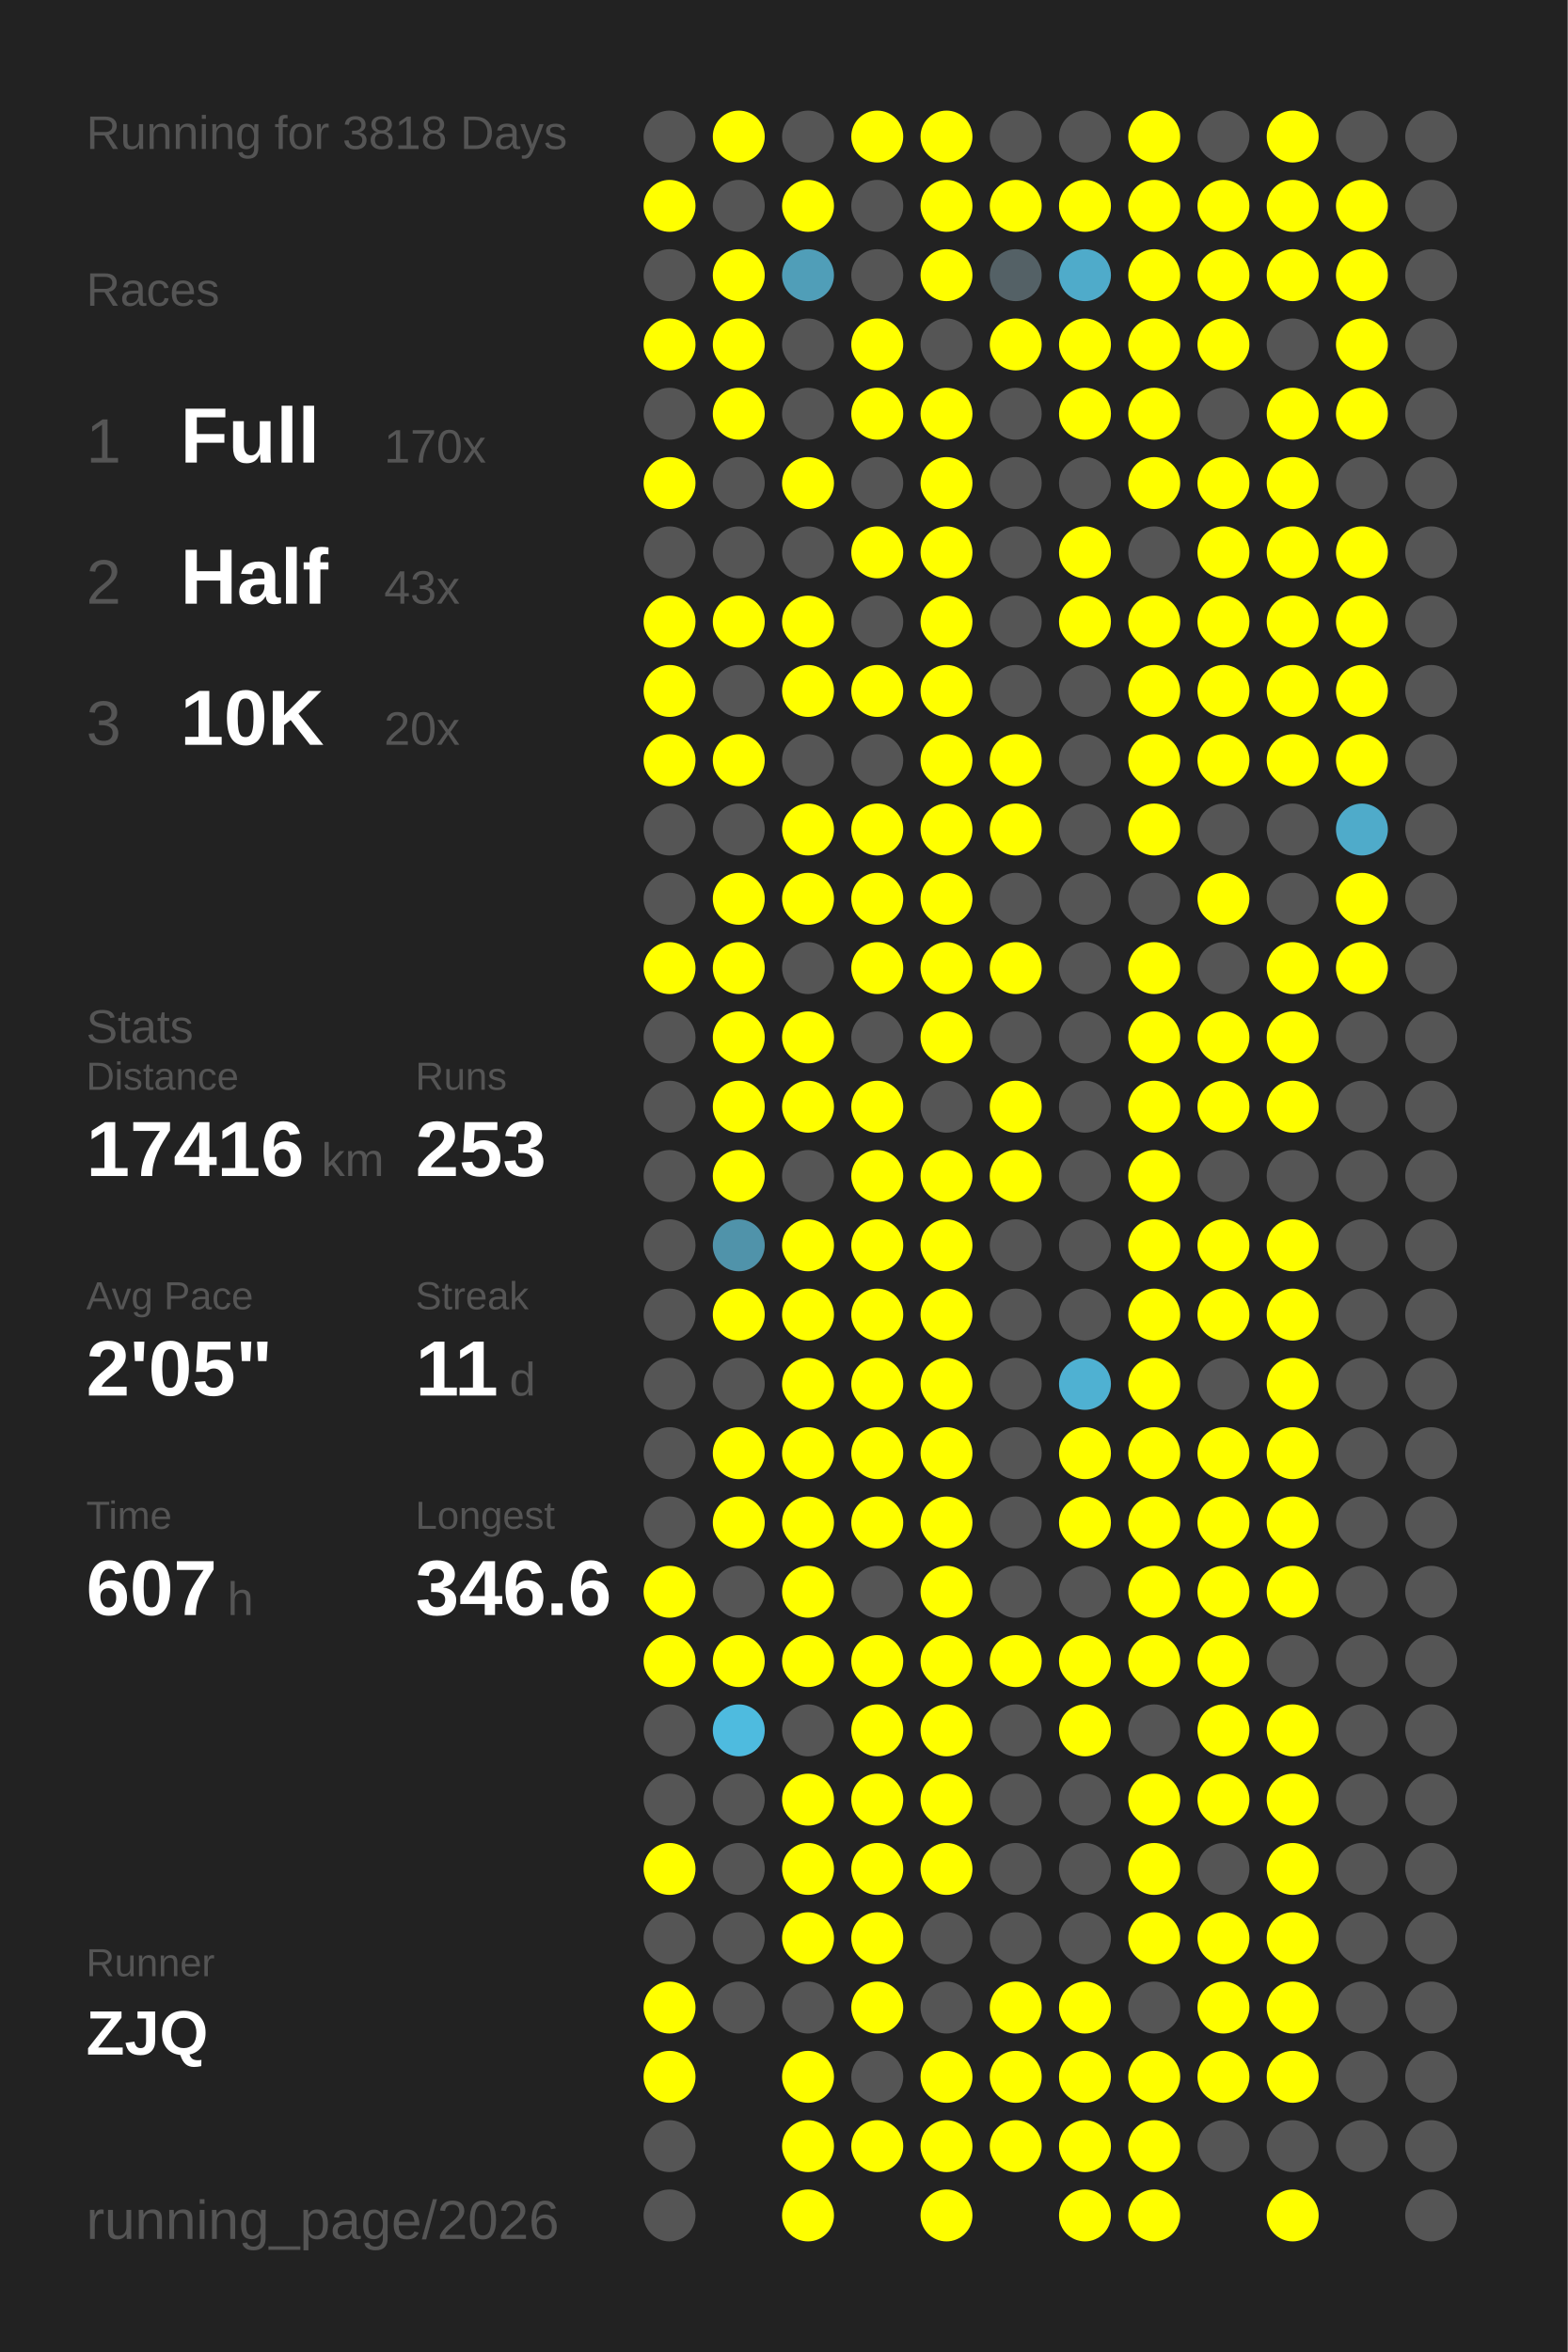
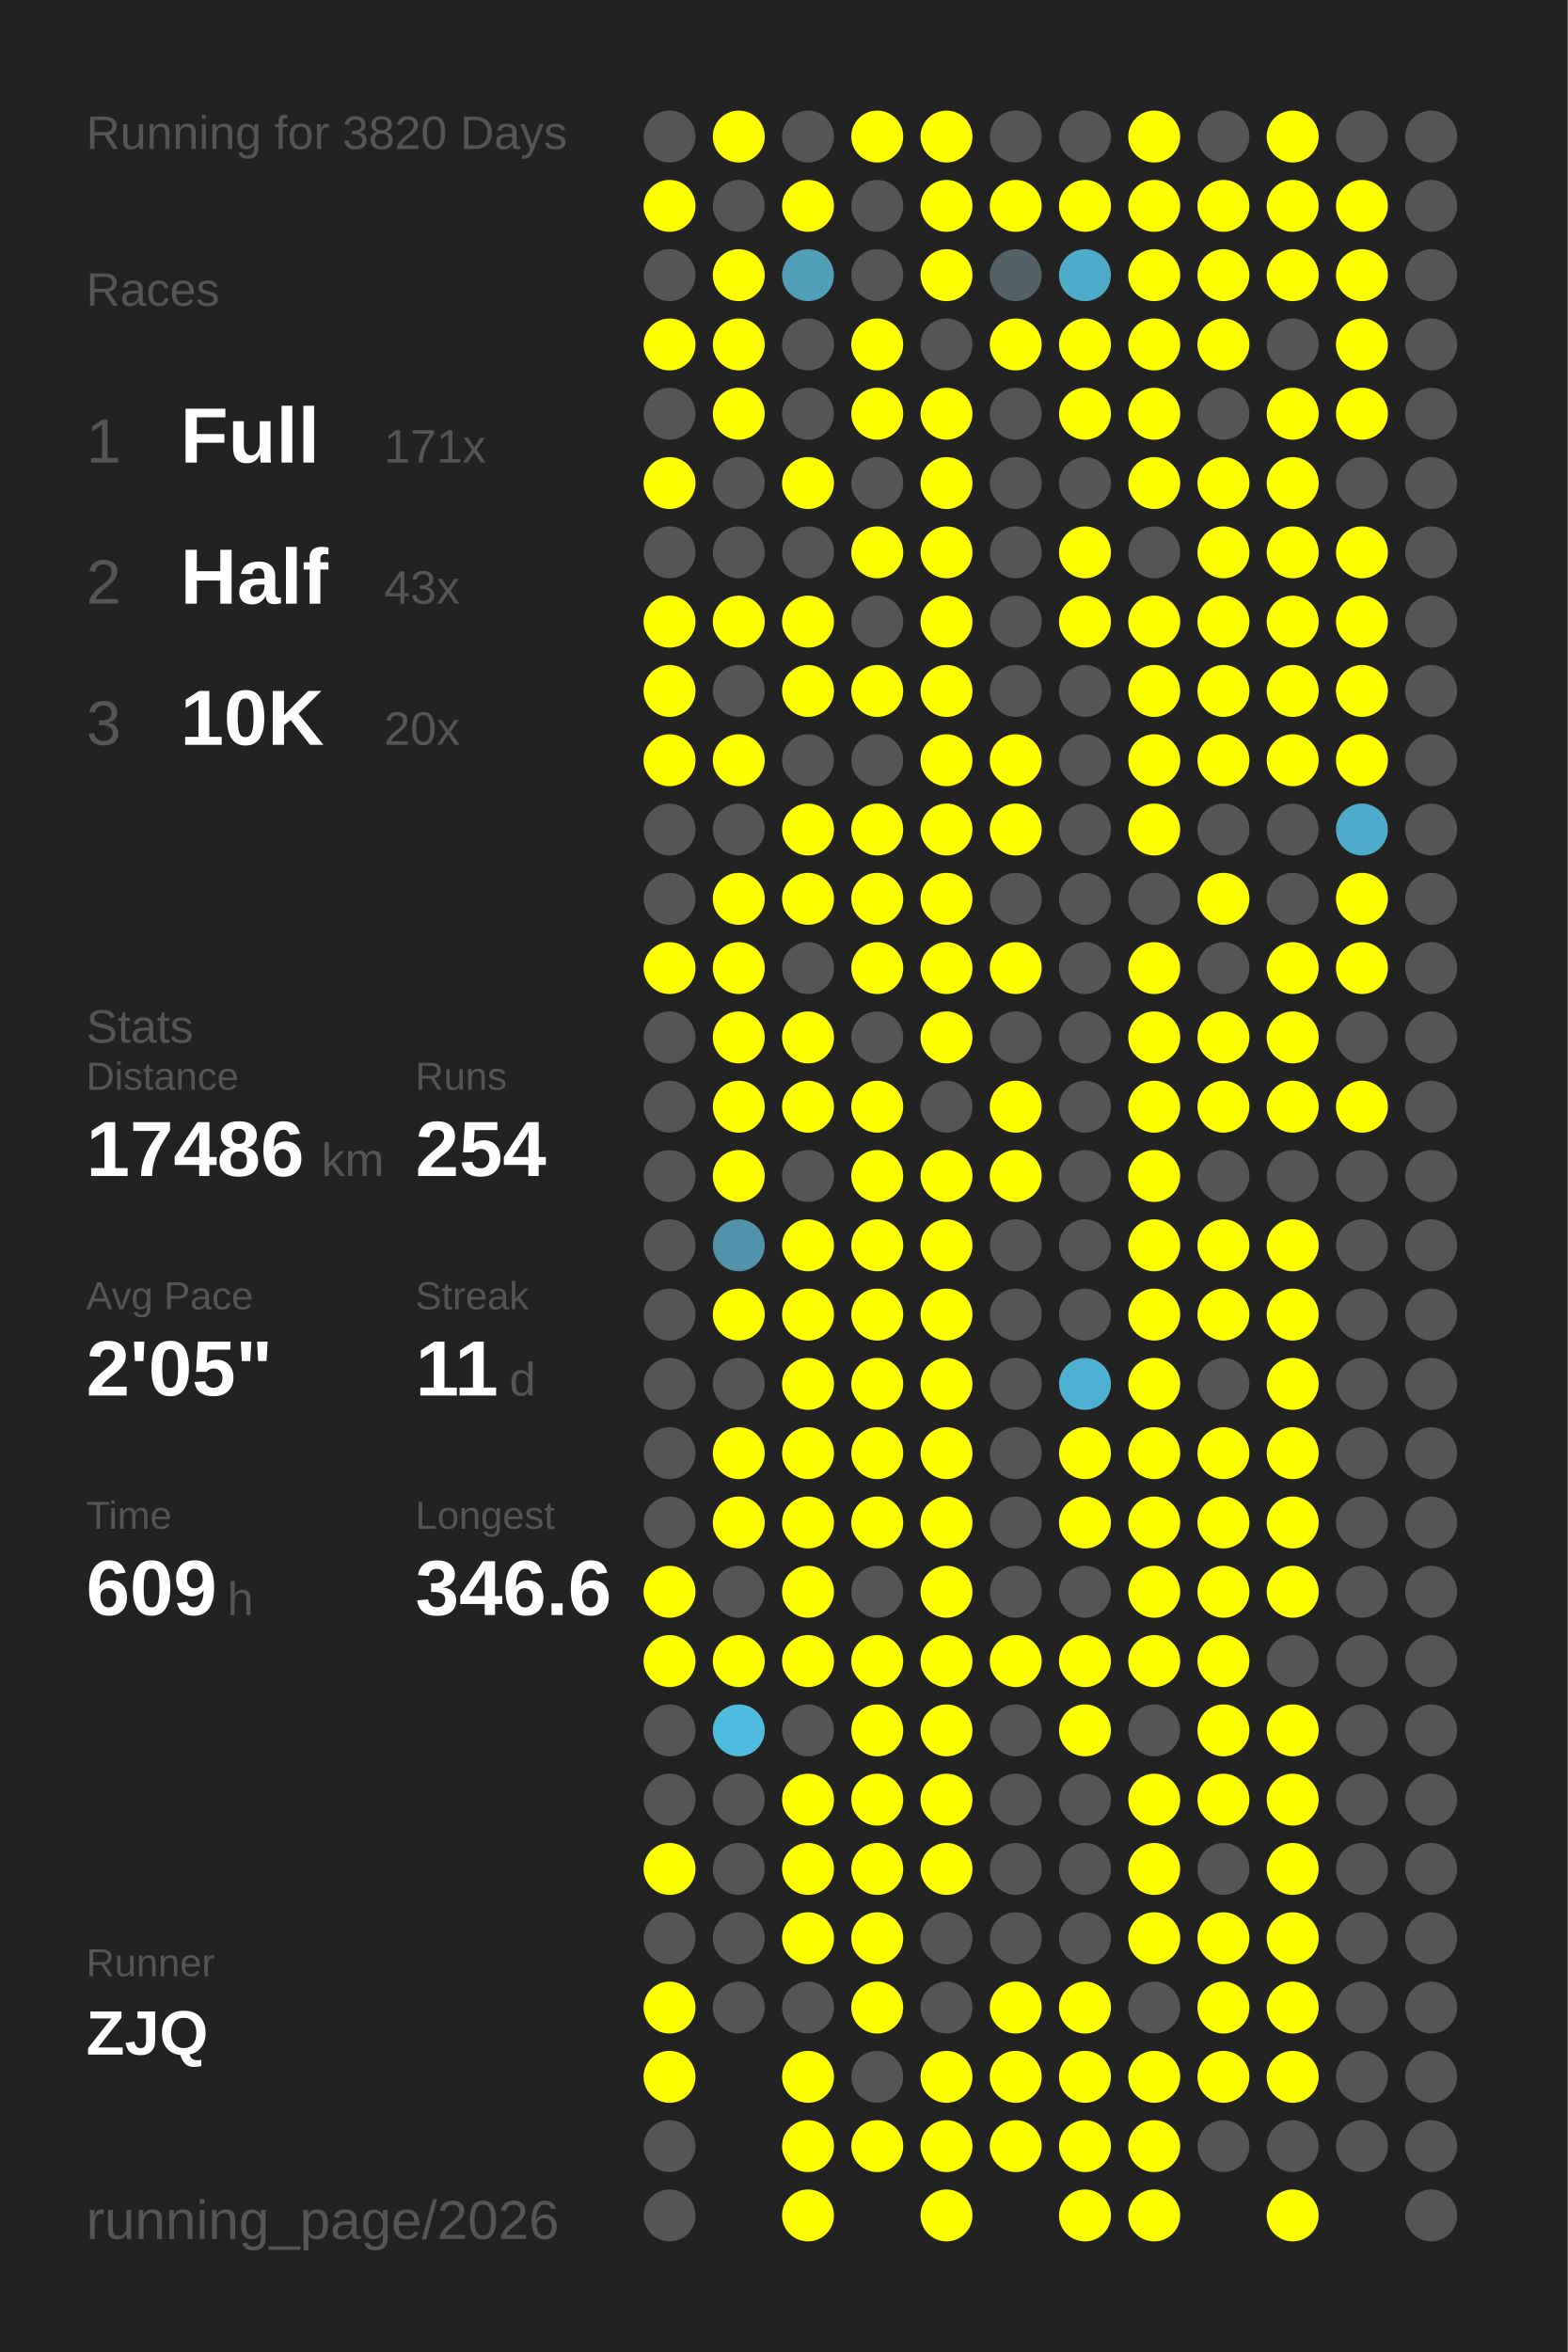
<svg xmlns="http://www.w3.org/2000/svg" baseProfile="full" height="300mm" version="1.1" viewBox="0,0,200,300" width="200mm">
  <defs />
  <rect fill="#222222" height="300" width="200" x="0" y="0" />
-   <text fill="#555555" style="font-size:6px; font-family:Arial;" x="11" y="19">Running for 3818 Days</text>
+   <text fill="#555555" style="font-size:6px; font-family:Arial;" x="11" y="19">Running for 3820 Days</text>
  <text fill="#555555" style="font-size:6px; font-family:Arial;" x="11" y="39">Races</text>
  <text fill="#555555" style="font-size:8px; font-family:Arial;" x="11" y="59">1</text>
  <text fill="#FFFFFF" style="font-size:10px; font-family:Arial; font-weight:bold;" x="23" y="59">Full</text>
-   <text fill="#555555" style="font-size:6px; font-family:Arial;" x="49" y="59">170x</text>
+   <text fill="#555555" style="font-size:6px; font-family:Arial;" x="49" y="59">171x</text>
  <text fill="#555555" style="font-size:8px; font-family:Arial;" x="11" y="77">2</text>
  <text fill="#FFFFFF" style="font-size:10px; font-family:Arial; font-weight:bold;" x="23" y="77">Half</text>
  <text fill="#555555" style="font-size:6px; font-family:Arial;" x="49" y="77">43x</text>
  <text fill="#555555" style="font-size:8px; font-family:Arial;" x="11" y="95">3</text>
  <text fill="#FFFFFF" style="font-size:10px; font-family:Arial; font-weight:bold;" x="23" y="95">10K</text>
  <text fill="#555555" style="font-size:6px; font-family:Arial;" x="49" y="95">20x</text>
  <text fill="#555555" style="font-size:6px; font-family:Arial;" x="11" y="133">Stats</text>
  <text fill="#555555" style="font-size:5px; font-family:Arial;" x="11" y="139">Distance</text>
-   <text fill="#FFFFFF" style="font-size:10px; font-family:Arial; font-weight:bold;" x="11" y="150">17416</text>
+   <text fill="#FFFFFF" style="font-size:10px; font-family:Arial; font-weight:bold;" x="11" y="150">17486</text>
  <text fill="#555555" style="font-size:6px; font-family:Arial;" x="41" y="150">km</text>
  <text fill="#555555" style="font-size:5px; font-family:Arial;" x="53" y="139">Runs</text>
-   <text fill="#FFFFFF" style="font-size:10px; font-family:Arial; font-weight:bold;" x="53" y="150">253</text>
+   <text fill="#FFFFFF" style="font-size:10px; font-family:Arial; font-weight:bold;" x="53" y="150">254</text>
  <text fill="#555555" style="font-size:5px; font-family:Arial;" x="11" y="167">Avg Pace</text>
  <text fill="#FFFFFF" style="font-size:10px; font-family:Arial; font-weight:bold;" x="11" y="178">2'05"</text>
  <text fill="#555555" style="font-size:5px; font-family:Arial;" x="53" y="167">Streak</text>
  <text fill="#FFFFFF" style="font-size:10px; font-family:Arial; font-weight:bold;" x="53" y="178">11</text>
  <text fill="#555555" style="font-size:6px; font-family:Arial;" x="65" y="178">d</text>
  <text fill="#555555" style="font-size:5px; font-family:Arial;" x="11" y="195">Time</text>
-   <text fill="#FFFFFF" style="font-size:10px; font-family:Arial; font-weight:bold;" x="11" y="206">607</text>
+   <text fill="#FFFFFF" style="font-size:10px; font-family:Arial; font-weight:bold;" x="11" y="206">609</text>
  <text fill="#555555" style="font-size:6px; font-family:Arial;" x="29" y="206">h</text>
  <text fill="#555555" style="font-size:5px; font-family:Arial;" x="53" y="195">Longest</text>
  <text fill="#FFFFFF" style="font-size:10px; font-family:Arial; font-weight:bold;" x="53" y="206">346.6</text>
  <text fill="#555555" style="font-size:5px; font-family:Arial;" x="11" y="252.065">Runner</text>
  <text fill="#FFFFFF" style="font-size:8px; font-family:Arial; font-weight:bold;" x="11" y="262.065">ZJQ</text>
  <text fill="#555555" style="font-size:7px; font-family:Arial;" x="11" y="285.581">running_page/2026</text>
  <circle cx="85.417" cy="17.419" fill="#555555" r="3.312" />
  <circle cx="85.417" cy="26.258" fill="#FFFF00" r="3.312" />
  <circle cx="85.417" cy="35.097" fill="#555555" r="3.312" />
  <circle cx="85.417" cy="43.935" fill="#FFFF00" r="3.312" />
  <circle cx="85.417" cy="52.774" fill="#555555" r="3.312" />
  <circle cx="85.417" cy="61.613" fill="#FFFF00" r="3.312" />
  <circle cx="85.417" cy="70.452" fill="#555555" r="3.312" />
  <circle cx="85.417" cy="79.29" fill="#FFFF00" r="3.312" />
  <circle cx="85.417" cy="88.129" fill="#FFFF00" r="3.312" />
  <circle cx="85.417" cy="96.968" fill="#FFFF00" r="3.312" />
  <circle cx="85.417" cy="105.806" fill="#555555" r="3.312" />
  <circle cx="85.417" cy="114.645" fill="#555555" r="3.312" />
  <circle cx="85.417" cy="123.484" fill="#FFFF00" r="3.312" />
  <circle cx="85.417" cy="132.323" fill="#555555" r="3.312" />
  <circle cx="85.417" cy="141.161" fill="#555555" r="3.312" />
  <circle cx="85.417" cy="150" fill="#555555" r="3.312" />
  <circle cx="85.417" cy="158.839" fill="#555555" r="3.312" />
  <circle cx="85.417" cy="167.677" fill="#555555" r="3.312" />
  <circle cx="85.417" cy="176.516" fill="#555555" r="3.312" />
  <circle cx="85.417" cy="185.355" fill="#555555" r="3.312" />
  <circle cx="85.417" cy="194.194" fill="#555555" r="3.312" />
  <circle cx="85.417" cy="203.032" fill="#FFFF00" r="3.312" />
  <circle cx="85.417" cy="211.871" fill="#FFFF00" r="3.312" />
  <circle cx="85.417" cy="220.71" fill="#555555" r="3.312" />
  <circle cx="85.417" cy="229.548" fill="#555555" r="3.312" />
  <circle cx="85.417" cy="238.387" fill="#FFFF00" r="3.312" />
  <circle cx="85.417" cy="247.226" fill="#555555" r="3.312" />
  <circle cx="85.417" cy="256.065" fill="#FFFF00" r="3.312" />
  <circle cx="85.417" cy="264.903" fill="#FFFF00" r="3.312" />
  <circle cx="85.417" cy="273.742" fill="#555555" r="3.312" />
  <circle cx="85.417" cy="282.581" fill="#555555" r="3.312" />
  <circle cx="94.25" cy="17.419" fill="#FFFF00" r="3.312" />
  <circle cx="94.25" cy="26.258" fill="#555555" r="3.312" />
  <circle cx="94.25" cy="35.097" fill="#FFFF00" r="3.312" />
  <circle cx="94.25" cy="43.935" fill="#FFFF00" r="3.312" />
  <circle cx="94.25" cy="52.774" fill="#FFFF00" r="3.312" />
  <circle cx="94.25" cy="61.613" fill="#555555" r="3.312" />
  <circle cx="94.25" cy="70.452" fill="#555555" r="3.312" />
  <circle cx="94.25" cy="79.29" fill="#FFFF00" r="3.312" />
  <circle cx="94.25" cy="88.129" fill="#555555" r="3.312" />
  <circle cx="94.25" cy="96.968" fill="#FFFF00" r="3.312" />
  <circle cx="94.25" cy="105.806" fill="#555555" r="3.312" />
  <circle cx="94.25" cy="114.645" fill="#FFFF00" r="3.312" />
  <circle cx="94.25" cy="123.484" fill="#FFFF00" r="3.312" />
  <circle cx="94.25" cy="132.323" fill="#FFFF00" r="3.312" />
  <circle cx="94.25" cy="141.161" fill="#FFFF00" r="3.312" />
  <circle cx="94.25" cy="150" fill="#FFFF00" r="3.312" />
  <circle cx="94.25" cy="158.839" fill="#5093aa" r="3.312" />
  <circle cx="94.25" cy="167.677" fill="#FFFF00" r="3.312" />
  <circle cx="94.25" cy="176.516" fill="#555555" r="3.312" />
  <circle cx="94.25" cy="185.355" fill="#FFFF00" r="3.312" />
  <circle cx="94.25" cy="194.194" fill="#FFFF00" r="3.312" />
  <circle cx="94.25" cy="203.032" fill="#555555" r="3.312" />
  <circle cx="94.25" cy="211.871" fill="#FFFF00" r="3.312" />
  <circle cx="94.25" cy="220.71" fill="#4ebbdf" r="3.312" />
  <circle cx="94.25" cy="229.548" fill="#555555" r="3.312" />
  <circle cx="94.25" cy="238.387" fill="#555555" r="3.312" />
  <circle cx="94.25" cy="247.226" fill="#555555" r="3.312" />
  <circle cx="94.25" cy="256.065" fill="#555555" r="3.312" />
  <circle cx="103.083" cy="17.419" fill="#555555" r="3.312" />
  <circle cx="103.083" cy="26.258" fill="#FFFF00" r="3.312" />
  <circle cx="103.083" cy="35.097" fill="#509eb8" r="3.312" />
  <circle cx="103.083" cy="43.935" fill="#555555" r="3.312" />
  <circle cx="103.083" cy="52.774" fill="#555555" r="3.312" />
  <circle cx="103.083" cy="61.613" fill="#FFFF00" r="3.312" />
  <circle cx="103.083" cy="70.452" fill="#555555" r="3.312" />
  <circle cx="103.083" cy="79.29" fill="#FFFF00" r="3.312" />
  <circle cx="103.083" cy="88.129" fill="#FFFF00" r="3.312" />
  <circle cx="103.083" cy="96.968" fill="#555555" r="3.312" />
  <circle cx="103.083" cy="105.806" fill="#FFFF00" r="3.312" />
  <circle cx="103.083" cy="114.645" fill="#FFFF00" r="3.312" />
  <circle cx="103.083" cy="123.484" fill="#555555" r="3.312" />
  <circle cx="103.083" cy="132.323" fill="#FFFF00" r="3.312" />
  <circle cx="103.083" cy="141.161" fill="#FFFF00" r="3.312" />
  <circle cx="103.083" cy="150" fill="#555555" r="3.312" />
  <circle cx="103.083" cy="158.839" fill="#FFFF00" r="3.312" />
  <circle cx="103.083" cy="167.677" fill="#FFFF00" r="3.312" />
  <circle cx="103.083" cy="176.516" fill="#FFFF00" r="3.312" />
  <circle cx="103.083" cy="185.355" fill="#FFFF00" r="3.312" />
  <circle cx="103.083" cy="194.194" fill="#FFFF00" r="3.312" />
  <circle cx="103.083" cy="203.032" fill="#FFFF00" r="3.312" />
  <circle cx="103.083" cy="211.871" fill="#FFFF00" r="3.312" />
  <circle cx="103.083" cy="220.71" fill="#555555" r="3.312" />
  <circle cx="103.083" cy="229.548" fill="#FFFF00" r="3.312" />
  <circle cx="103.083" cy="238.387" fill="#FFFF00" r="3.312" />
  <circle cx="103.083" cy="247.226" fill="#FFFF00" r="3.312" />
  <circle cx="103.083" cy="256.065" fill="#555555" r="3.312" />
  <circle cx="103.083" cy="264.903" fill="#FFFF00" r="3.312" />
  <circle cx="103.083" cy="273.742" fill="#FFFF00" r="3.312" />
  <circle cx="103.083" cy="282.581" fill="#FFFF00" r="3.312" />
  <circle cx="111.917" cy="17.419" fill="#FFFF00" r="3.312" />
  <circle cx="111.917" cy="26.258" fill="#555555" r="3.312" />
  <circle cx="111.917" cy="35.097" fill="#555555" r="3.312" />
  <circle cx="111.917" cy="43.935" fill="#FFFF00" r="3.312" />
  <circle cx="111.917" cy="52.774" fill="#FFFF00" r="3.312" />
  <circle cx="111.917" cy="61.613" fill="#555555" r="3.312" />
  <circle cx="111.917" cy="70.452" fill="#FFFF00" r="3.312" />
  <circle cx="111.917" cy="79.29" fill="#555555" r="3.312" />
  <circle cx="111.917" cy="88.129" fill="#FFFF00" r="3.312" />
  <circle cx="111.917" cy="96.968" fill="#555555" r="3.312" />
  <circle cx="111.917" cy="105.806" fill="#FFFF00" r="3.312" />
  <circle cx="111.917" cy="114.645" fill="#FFFF00" r="3.312" />
  <circle cx="111.917" cy="123.484" fill="#FFFF00" r="3.312" />
  <circle cx="111.917" cy="132.323" fill="#555555" r="3.312" />
  <circle cx="111.917" cy="141.161" fill="#FFFF00" r="3.312" />
  <circle cx="111.917" cy="150" fill="#FFFF00" r="3.312" />
  <circle cx="111.917" cy="158.839" fill="#FFFF00" r="3.312" />
  <circle cx="111.917" cy="167.677" fill="#FFFF00" r="3.312" />
  <circle cx="111.917" cy="176.516" fill="#FFFF00" r="3.312" />
  <circle cx="111.917" cy="185.355" fill="#FFFF00" r="3.312" />
  <circle cx="111.917" cy="194.194" fill="#FFFF00" r="3.312" />
  <circle cx="111.917" cy="203.032" fill="#555555" r="3.312" />
  <circle cx="111.917" cy="211.871" fill="#FFFF00" r="3.312" />
  <circle cx="111.917" cy="220.71" fill="#FFFF00" r="3.312" />
  <circle cx="111.917" cy="229.548" fill="#FFFF00" r="3.312" />
  <circle cx="111.917" cy="238.387" fill="#FFFF00" r="3.312" />
  <circle cx="111.917" cy="247.226" fill="#FFFF00" r="3.312" />
  <circle cx="111.917" cy="256.065" fill="#FFFF00" r="3.312" />
  <circle cx="111.917" cy="264.903" fill="#555555" r="3.312" />
  <circle cx="111.917" cy="273.742" fill="#FFFF00" r="3.312" />
  <circle cx="120.75" cy="17.419" fill="#FFFF00" r="3.312" />
  <circle cx="120.75" cy="26.258" fill="#FFFF00" r="3.312" />
  <circle cx="120.75" cy="35.097" fill="#FFFF00" r="3.312" />
  <circle cx="120.75" cy="43.935" fill="#555555" r="3.312" />
  <circle cx="120.75" cy="52.774" fill="#FFFF00" r="3.312" />
  <circle cx="120.75" cy="61.613" fill="#FFFF00" r="3.312" />
  <circle cx="120.75" cy="70.452" fill="#FFFF00" r="3.312" />
  <circle cx="120.75" cy="79.29" fill="#FFFF00" r="3.312" />
  <circle cx="120.75" cy="88.129" fill="#FFFF00" r="3.312" />
  <circle cx="120.75" cy="96.968" fill="#FFFF00" r="3.312" />
  <circle cx="120.75" cy="105.806" fill="#FFFF00" r="3.312" />
  <circle cx="120.75" cy="114.645" fill="#FFFF00" r="3.312" />
  <circle cx="120.75" cy="123.484" fill="#FFFF00" r="3.312" />
  <circle cx="120.75" cy="132.323" fill="#FFFF00" r="3.312" />
  <circle cx="120.75" cy="141.161" fill="#555555" r="3.312" />
  <circle cx="120.75" cy="150" fill="#FFFF00" r="3.312" />
  <circle cx="120.75" cy="158.839" fill="#FFFF00" r="3.312" />
  <circle cx="120.75" cy="167.677" fill="#FFFF00" r="3.312" />
  <circle cx="120.75" cy="176.516" fill="#FFFF00" r="3.312" />
  <circle cx="120.75" cy="185.355" fill="#FFFF00" r="3.312" />
  <circle cx="120.75" cy="194.194" fill="#FFFF00" r="3.312" />
  <circle cx="120.75" cy="203.032" fill="#FFFF00" r="3.312" />
  <circle cx="120.75" cy="211.871" fill="#FFFF00" r="3.312" />
  <circle cx="120.75" cy="220.71" fill="#FFFF00" r="3.312" />
  <circle cx="120.75" cy="229.548" fill="#FFFF00" r="3.312" />
  <circle cx="120.75" cy="238.387" fill="#FFFF00" r="3.312" />
  <circle cx="120.75" cy="247.226" fill="#555555" r="3.312" />
  <circle cx="120.75" cy="256.065" fill="#555555" r="3.312" />
  <circle cx="120.75" cy="264.903" fill="#FFFF00" r="3.312" />
  <circle cx="120.75" cy="273.742" fill="#FFFF00" r="3.312" />
  <circle cx="120.75" cy="282.581" fill="#FFFF00" r="3.312" />
  <circle cx="129.583" cy="17.419" fill="#555555" r="3.312" />
  <circle cx="129.583" cy="26.258" fill="#FFFF00" r="3.312" />
  <circle cx="129.583" cy="35.097" fill="#546166" r="3.312" />
  <circle cx="129.583" cy="43.935" fill="#FFFF00" r="3.312" />
  <circle cx="129.583" cy="52.774" fill="#555555" r="3.312" />
  <circle cx="129.583" cy="61.613" fill="#555555" r="3.312" />
  <circle cx="129.583" cy="70.452" fill="#555555" r="3.312" />
  <circle cx="129.583" cy="79.29" fill="#555555" r="3.312" />
  <circle cx="129.583" cy="88.129" fill="#555555" r="3.312" />
  <circle cx="129.583" cy="96.968" fill="#FFFF00" r="3.312" />
  <circle cx="129.583" cy="105.806" fill="#FFFF00" r="3.312" />
  <circle cx="129.583" cy="114.645" fill="#555555" r="3.312" />
  <circle cx="129.583" cy="123.484" fill="#FFFF00" r="3.312" />
  <circle cx="129.583" cy="132.323" fill="#555555" r="3.312" />
  <circle cx="129.583" cy="141.161" fill="#FFFF00" r="3.312" />
  <circle cx="129.583" cy="150" fill="#FFFF00" r="3.312" />
  <circle cx="129.583" cy="158.839" fill="#555555" r="3.312" />
  <circle cx="129.583" cy="167.677" fill="#555555" r="3.312" />
  <circle cx="129.583" cy="176.516" fill="#555555" r="3.312" />
  <circle cx="129.583" cy="185.355" fill="#555555" r="3.312" />
  <circle cx="129.583" cy="194.194" fill="#555555" r="3.312" />
  <circle cx="129.583" cy="203.032" fill="#555555" r="3.312" />
  <circle cx="129.583" cy="211.871" fill="#FFFF00" r="3.312" />
  <circle cx="129.583" cy="220.71" fill="#555555" r="3.312" />
  <circle cx="129.583" cy="229.548" fill="#555555" r="3.312" />
  <circle cx="129.583" cy="238.387" fill="#555555" r="3.312" />
  <circle cx="129.583" cy="247.226" fill="#555555" r="3.312" />
  <circle cx="129.583" cy="256.065" fill="#FFFF00" r="3.312" />
  <circle cx="129.583" cy="264.903" fill="#FFFF00" r="3.312" />
  <circle cx="129.583" cy="273.742" fill="#FFFF00" r="3.312" />
  <circle cx="138.417" cy="17.419" fill="#555555" r="3.312" />
  <circle cx="138.417" cy="26.258" fill="#FFFF00" r="3.312" />
  <circle cx="138.417" cy="35.097" fill="#4fabca" r="3.312" />
  <circle cx="138.417" cy="43.935" fill="#FFFF00" r="3.312" />
  <circle cx="138.417" cy="52.774" fill="#FFFF00" r="3.312" />
  <circle cx="138.417" cy="61.613" fill="#555555" r="3.312" />
  <circle cx="138.417" cy="70.452" fill="#FFFF00" r="3.312" />
  <circle cx="138.417" cy="79.29" fill="#FFFF00" r="3.312" />
  <circle cx="138.417" cy="88.129" fill="#555555" r="3.312" />
  <circle cx="138.417" cy="96.968" fill="#555555" r="3.312" />
  <circle cx="138.417" cy="105.806" fill="#555555" r="3.312" />
  <circle cx="138.417" cy="114.645" fill="#555555" r="3.312" />
  <circle cx="138.417" cy="123.484" fill="#555555" r="3.312" />
  <circle cx="138.417" cy="132.323" fill="#555555" r="3.312" />
  <circle cx="138.417" cy="141.161" fill="#555555" r="3.312" />
  <circle cx="138.417" cy="150" fill="#555555" r="3.312" />
  <circle cx="138.417" cy="158.839" fill="#555555" r="3.312" />
  <circle cx="138.417" cy="167.677" fill="#555555" r="3.312" />
  <circle cx="138.417" cy="176.516" fill="#4fb1d2" r="3.312" />
  <circle cx="138.417" cy="185.355" fill="#FFFF00" r="3.312" />
  <circle cx="138.417" cy="194.194" fill="#FFFF00" r="3.312" />
  <circle cx="138.417" cy="203.032" fill="#555555" r="3.312" />
  <circle cx="138.417" cy="211.871" fill="#FFFF00" r="3.312" />
  <circle cx="138.417" cy="220.71" fill="#FFFF00" r="3.312" />
  <circle cx="138.417" cy="229.548" fill="#555555" r="3.312" />
  <circle cx="138.417" cy="238.387" fill="#555555" r="3.312" />
  <circle cx="138.417" cy="247.226" fill="#555555" r="3.312" />
  <circle cx="138.417" cy="256.065" fill="#FFFF00" r="3.312" />
  <circle cx="138.417" cy="264.903" fill="#FFFF00" r="3.312" />
  <circle cx="138.417" cy="273.742" fill="#FFFF00" r="3.312" />
  <circle cx="138.417" cy="282.581" fill="#FFFF00" r="3.312" />
  <circle cx="147.25" cy="17.419" fill="#FFFF00" r="3.312" />
  <circle cx="147.25" cy="26.258" fill="#FFFF00" r="3.312" />
  <circle cx="147.25" cy="35.097" fill="#FFFF00" r="3.312" />
  <circle cx="147.25" cy="43.935" fill="#FFFF00" r="3.312" />
  <circle cx="147.25" cy="52.774" fill="#FFFF00" r="3.312" />
  <circle cx="147.25" cy="61.613" fill="#FFFF00" r="3.312" />
  <circle cx="147.25" cy="70.452" fill="#555555" r="3.312" />
  <circle cx="147.25" cy="79.29" fill="#FFFF00" r="3.312" />
  <circle cx="147.25" cy="88.129" fill="#FFFF00" r="3.312" />
  <circle cx="147.25" cy="96.968" fill="#FFFF00" r="3.312" />
  <circle cx="147.25" cy="105.806" fill="#FFFF00" r="3.312" />
  <circle cx="147.25" cy="114.645" fill="#555555" r="3.312" />
  <circle cx="147.25" cy="123.484" fill="#FFFF00" r="3.312" />
  <circle cx="147.25" cy="132.323" fill="#FFFF00" r="3.312" />
  <circle cx="147.25" cy="141.161" fill="#FFFF00" r="3.312" />
  <circle cx="147.25" cy="150" fill="#FFFF00" r="3.312" />
  <circle cx="147.25" cy="158.839" fill="#FFFF00" r="3.312" />
  <circle cx="147.25" cy="167.677" fill="#FFFF00" r="3.312" />
  <circle cx="147.25" cy="176.516" fill="#FFFF00" r="3.312" />
  <circle cx="147.25" cy="185.355" fill="#FFFF00" r="3.312" />
  <circle cx="147.25" cy="194.194" fill="#FFFF00" r="3.312" />
  <circle cx="147.25" cy="203.032" fill="#FFFF00" r="3.312" />
  <circle cx="147.25" cy="211.871" fill="#FFFF00" r="3.312" />
  <circle cx="147.25" cy="220.71" fill="#555555" r="3.312" />
  <circle cx="147.25" cy="229.548" fill="#FFFF00" r="3.312" />
  <circle cx="147.25" cy="238.387" fill="#FFFF00" r="3.312" />
  <circle cx="147.25" cy="247.226" fill="#FFFF00" r="3.312" />
  <circle cx="147.25" cy="256.065" fill="#555555" r="3.312" />
  <circle cx="147.25" cy="264.903" fill="#FFFF00" r="3.312" />
  <circle cx="147.25" cy="273.742" fill="#FFFF00" r="3.312" />
  <circle cx="147.25" cy="282.581" fill="#FFFF00" r="3.312" />
  <circle cx="156.083" cy="17.419" fill="#555555" r="3.312" />
  <circle cx="156.083" cy="26.258" fill="#FFFF00" r="3.312" />
  <circle cx="156.083" cy="35.097" fill="#FFFF00" r="3.312" />
  <circle cx="156.083" cy="43.935" fill="#FFFF00" r="3.312" />
  <circle cx="156.083" cy="52.774" fill="#555555" r="3.312" />
  <circle cx="156.083" cy="61.613" fill="#FFFF00" r="3.312" />
  <circle cx="156.083" cy="70.452" fill="#FFFF00" r="3.312" />
  <circle cx="156.083" cy="79.29" fill="#FFFF00" r="3.312" />
  <circle cx="156.083" cy="88.129" fill="#FFFF00" r="3.312" />
  <circle cx="156.083" cy="96.968" fill="#FFFF00" r="3.312" />
  <circle cx="156.083" cy="105.806" fill="#555555" r="3.312" />
  <circle cx="156.083" cy="114.645" fill="#FFFF00" r="3.312" />
  <circle cx="156.083" cy="123.484" fill="#555555" r="3.312" />
  <circle cx="156.083" cy="132.323" fill="#FFFF00" r="3.312" />
  <circle cx="156.083" cy="141.161" fill="#FFFF00" r="3.312" />
  <circle cx="156.083" cy="150" fill="#555555" r="3.312" />
  <circle cx="156.083" cy="158.839" fill="#FFFF00" r="3.312" />
  <circle cx="156.083" cy="167.677" fill="#FFFF00" r="3.312" />
  <circle cx="156.083" cy="176.516" fill="#555555" r="3.312" />
  <circle cx="156.083" cy="185.355" fill="#FFFF00" r="3.312" />
  <circle cx="156.083" cy="194.194" fill="#FFFF00" r="3.312" />
  <circle cx="156.083" cy="203.032" fill="#FFFF00" r="3.312" />
  <circle cx="156.083" cy="211.871" fill="#FFFF00" r="3.312" />
  <circle cx="156.083" cy="220.71" fill="#FFFF00" r="3.312" />
  <circle cx="156.083" cy="229.548" fill="#FFFF00" r="3.312" />
  <circle cx="156.083" cy="238.387" fill="#555555" r="3.312" />
  <circle cx="156.083" cy="247.226" fill="#FFFF00" r="3.312" />
  <circle cx="156.083" cy="256.065" fill="#FFFF00" r="3.312" />
  <circle cx="156.083" cy="264.903" fill="#FFFF00" r="3.312" />
  <circle cx="156.083" cy="273.742" fill="#555555" r="3.312" />
  <circle cx="164.917" cy="17.419" fill="#FFFF00" r="3.312" />
  <circle cx="164.917" cy="26.258" fill="#FFFF00" r="3.312" />
  <circle cx="164.917" cy="35.097" fill="#FFFF00" r="3.312" />
  <circle cx="164.917" cy="43.935" fill="#555555" r="3.312" />
  <circle cx="164.917" cy="52.774" fill="#FFFF00" r="3.312" />
  <circle cx="164.917" cy="61.613" fill="#FFFF00" r="3.312" />
  <circle cx="164.917" cy="70.452" fill="#FFFF00" r="3.312" />
  <circle cx="164.917" cy="79.29" fill="#FFFF00" r="3.312" />
  <circle cx="164.917" cy="88.129" fill="#FFFF00" r="3.312" />
  <circle cx="164.917" cy="96.968" fill="#FFFF00" r="3.312" />
  <circle cx="164.917" cy="105.806" fill="#555555" r="3.312" />
  <circle cx="164.917" cy="114.645" fill="#555555" r="3.312" />
  <circle cx="164.917" cy="123.484" fill="#FFFF00" r="3.312" />
  <circle cx="164.917" cy="132.323" fill="#FFFF00" r="3.312" />
  <circle cx="164.917" cy="141.161" fill="#FFFF00" r="3.312" />
  <circle cx="164.917" cy="150" fill="#555555" r="3.312" />
  <circle cx="164.917" cy="158.839" fill="#FFFF00" r="3.312" />
  <circle cx="164.917" cy="167.677" fill="#FFFF00" r="3.312" />
  <circle cx="164.917" cy="176.516" fill="#FFFF00" r="3.312" />
  <circle cx="164.917" cy="185.355" fill="#FFFF00" r="3.312" />
  <circle cx="164.917" cy="194.194" fill="#FFFF00" r="3.312" />
  <circle cx="164.917" cy="203.032" fill="#FFFF00" r="3.312" />
  <circle cx="164.917" cy="211.871" fill="#555555" r="3.312" />
  <circle cx="164.917" cy="220.71" fill="#FFFF00" r="3.312" />
  <circle cx="164.917" cy="229.548" fill="#FFFF00" r="3.312" />
  <circle cx="164.917" cy="238.387" fill="#FFFF00" r="3.312" />
  <circle cx="164.917" cy="247.226" fill="#FFFF00" r="3.312" />
  <circle cx="164.917" cy="256.065" fill="#FFFF00" r="3.312" />
  <circle cx="164.917" cy="264.903" fill="#FFFF00" r="3.312" />
  <circle cx="164.917" cy="273.742" fill="#555555" r="3.312" />
  <circle cx="164.917" cy="282.581" fill="#FFFF00" r="3.312" />
  <circle cx="173.75" cy="17.419" fill="#555555" r="3.312" />
  <circle cx="173.75" cy="26.258" fill="#FFFF00" r="3.312" />
  <circle cx="173.75" cy="35.097" fill="#FFFF00" r="3.312" />
  <circle cx="173.75" cy="43.935" fill="#FFFF00" r="3.312" />
  <circle cx="173.75" cy="52.774" fill="#FFFF00" r="3.312" />
  <circle cx="173.75" cy="61.613" fill="#555555" r="3.312" />
  <circle cx="173.75" cy="70.452" fill="#FFFF00" r="3.312" />
  <circle cx="173.75" cy="79.29" fill="#FFFF00" r="3.312" />
  <circle cx="173.75" cy="88.129" fill="#FFFF00" r="3.312" />
  <circle cx="173.75" cy="96.968" fill="#FFFF00" r="3.312" />
  <circle cx="173.75" cy="105.806" fill="#4fabca" r="3.312" />
  <circle cx="173.75" cy="114.645" fill="#FFFF00" r="3.312" />
  <circle cx="173.75" cy="123.484" fill="#FFFF00" r="3.312" />
  <circle cx="173.75" cy="132.323" fill="#555555" r="3.312" />
-   <circle cx="173.75" cy="141.161" fill="#555555" r="3.312" />
+   <circle cx="173.75" cy="141.161" fill="#FFFF00" r="3.312" />
  <circle cx="173.75" cy="150" fill="#555555" r="3.312" />
  <circle cx="173.75" cy="158.839" fill="#555555" r="3.312" />
  <circle cx="173.75" cy="167.677" fill="#555555" r="3.312" />
  <circle cx="173.75" cy="176.516" fill="#555555" r="3.312" />
  <circle cx="173.75" cy="185.355" fill="#555555" r="3.312" />
  <circle cx="173.75" cy="194.194" fill="#555555" r="3.312" />
  <circle cx="173.75" cy="203.032" fill="#555555" r="3.312" />
  <circle cx="173.75" cy="211.871" fill="#555555" r="3.312" />
  <circle cx="173.75" cy="220.71" fill="#555555" r="3.312" />
  <circle cx="173.75" cy="229.548" fill="#555555" r="3.312" />
  <circle cx="173.75" cy="238.387" fill="#555555" r="3.312" />
  <circle cx="173.75" cy="247.226" fill="#555555" r="3.312" />
  <circle cx="173.75" cy="256.065" fill="#555555" r="3.312" />
  <circle cx="173.75" cy="264.903" fill="#555555" r="3.312" />
  <circle cx="173.75" cy="273.742" fill="#555555" r="3.312" />
  <circle cx="182.583" cy="17.419" fill="#555555" r="3.312" />
  <circle cx="182.583" cy="26.258" fill="#555555" r="3.312" />
  <circle cx="182.583" cy="35.097" fill="#555555" r="3.312" />
  <circle cx="182.583" cy="43.935" fill="#555555" r="3.312" />
  <circle cx="182.583" cy="52.774" fill="#555555" r="3.312" />
  <circle cx="182.583" cy="61.613" fill="#555555" r="3.312" />
  <circle cx="182.583" cy="70.452" fill="#555555" r="3.312" />
  <circle cx="182.583" cy="79.29" fill="#555555" r="3.312" />
  <circle cx="182.583" cy="88.129" fill="#555555" r="3.312" />
  <circle cx="182.583" cy="96.968" fill="#555555" r="3.312" />
  <circle cx="182.583" cy="105.806" fill="#555555" r="3.312" />
  <circle cx="182.583" cy="114.645" fill="#555555" r="3.312" />
  <circle cx="182.583" cy="123.484" fill="#555555" r="3.312" />
  <circle cx="182.583" cy="132.323" fill="#555555" r="3.312" />
  <circle cx="182.583" cy="141.161" fill="#555555" r="3.312" />
  <circle cx="182.583" cy="150" fill="#555555" r="3.312" />
  <circle cx="182.583" cy="158.839" fill="#555555" r="3.312" />
  <circle cx="182.583" cy="167.677" fill="#555555" r="3.312" />
  <circle cx="182.583" cy="176.516" fill="#555555" r="3.312" />
  <circle cx="182.583" cy="185.355" fill="#555555" r="3.312" />
  <circle cx="182.583" cy="194.194" fill="#555555" r="3.312" />
  <circle cx="182.583" cy="203.032" fill="#555555" r="3.312" />
  <circle cx="182.583" cy="211.871" fill="#555555" r="3.312" />
  <circle cx="182.583" cy="220.71" fill="#555555" r="3.312" />
  <circle cx="182.583" cy="229.548" fill="#555555" r="3.312" />
  <circle cx="182.583" cy="238.387" fill="#555555" r="3.312" />
  <circle cx="182.583" cy="247.226" fill="#555555" r="3.312" />
  <circle cx="182.583" cy="256.065" fill="#555555" r="3.312" />
  <circle cx="182.583" cy="264.903" fill="#555555" r="3.312" />
  <circle cx="182.583" cy="273.742" fill="#555555" r="3.312" />
  <circle cx="182.583" cy="282.581" fill="#555555" r="3.312" />
</svg>
